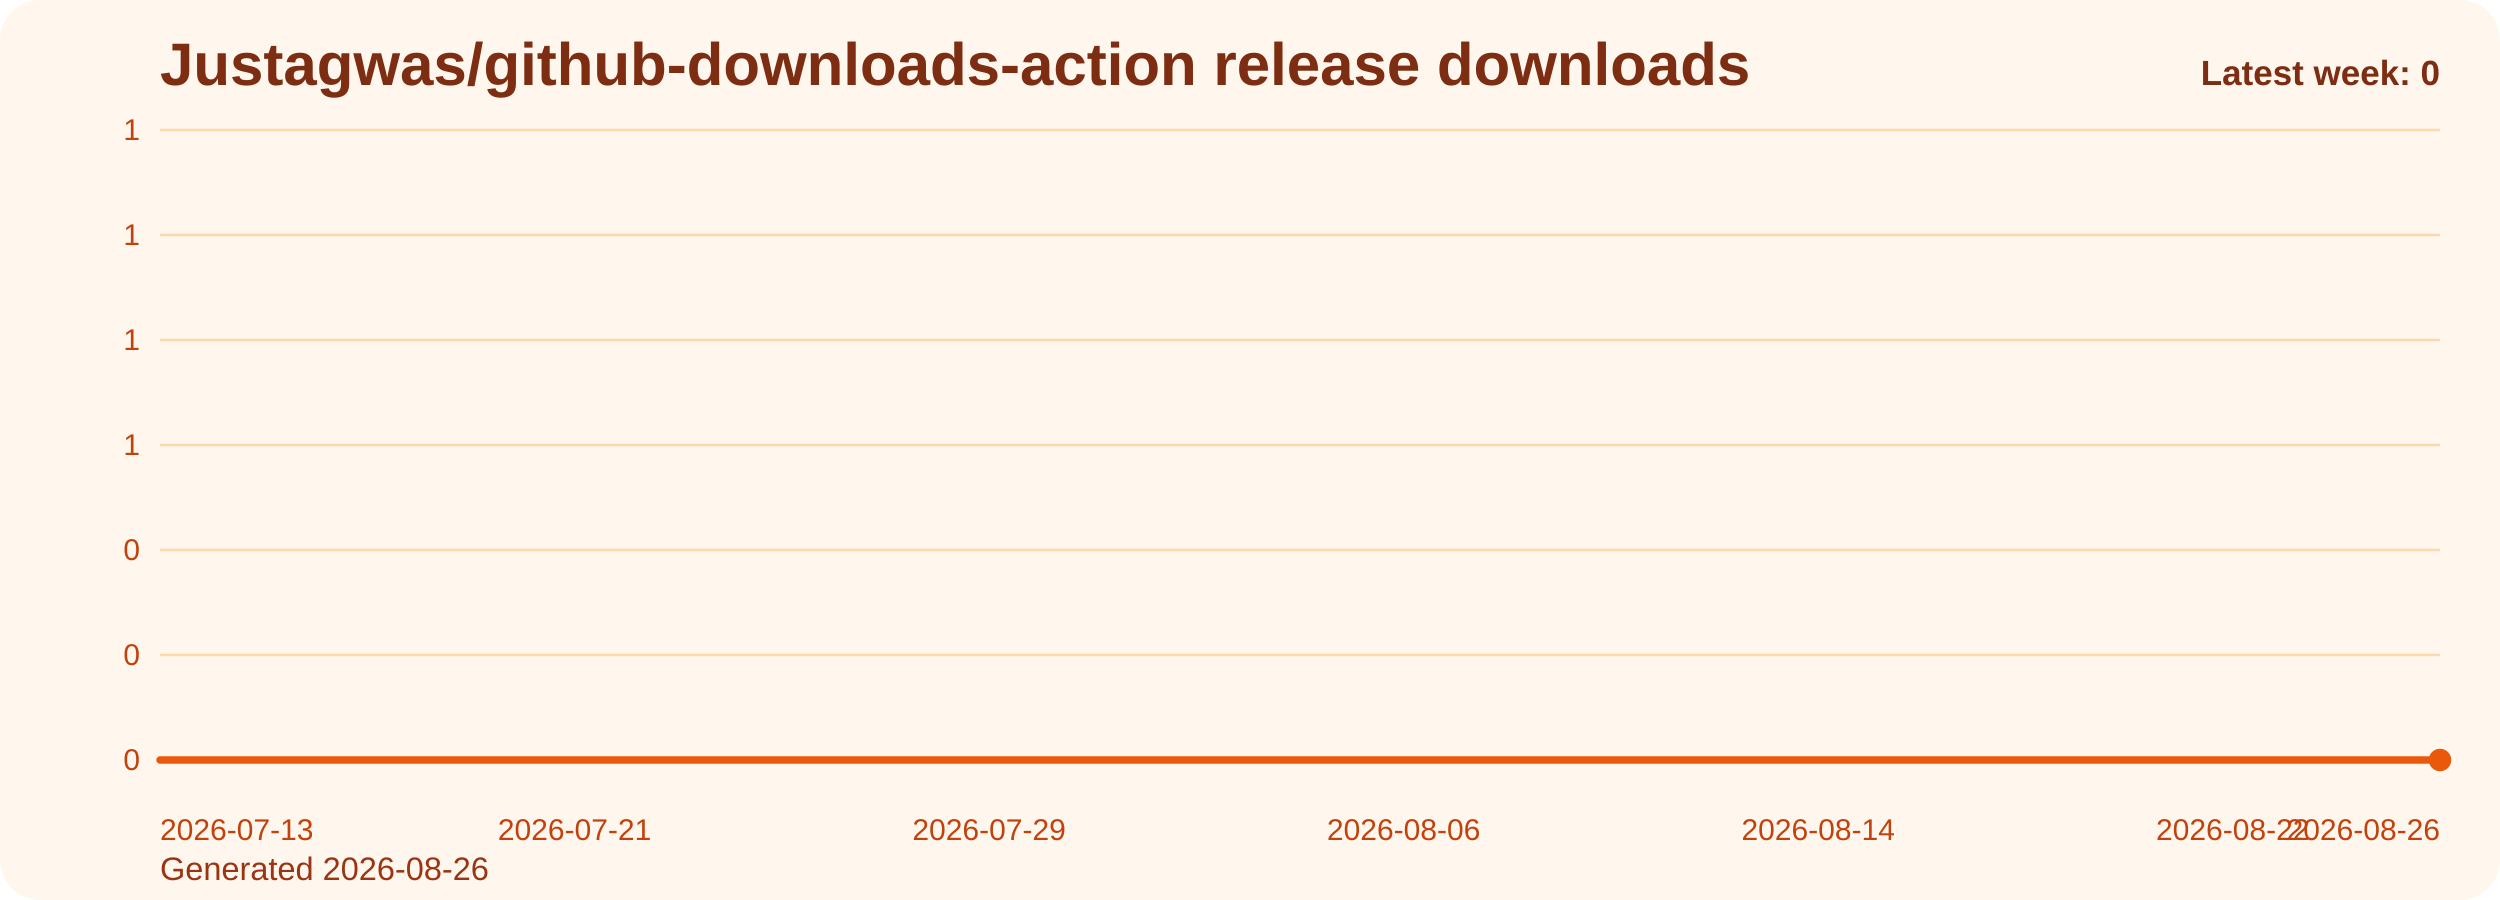
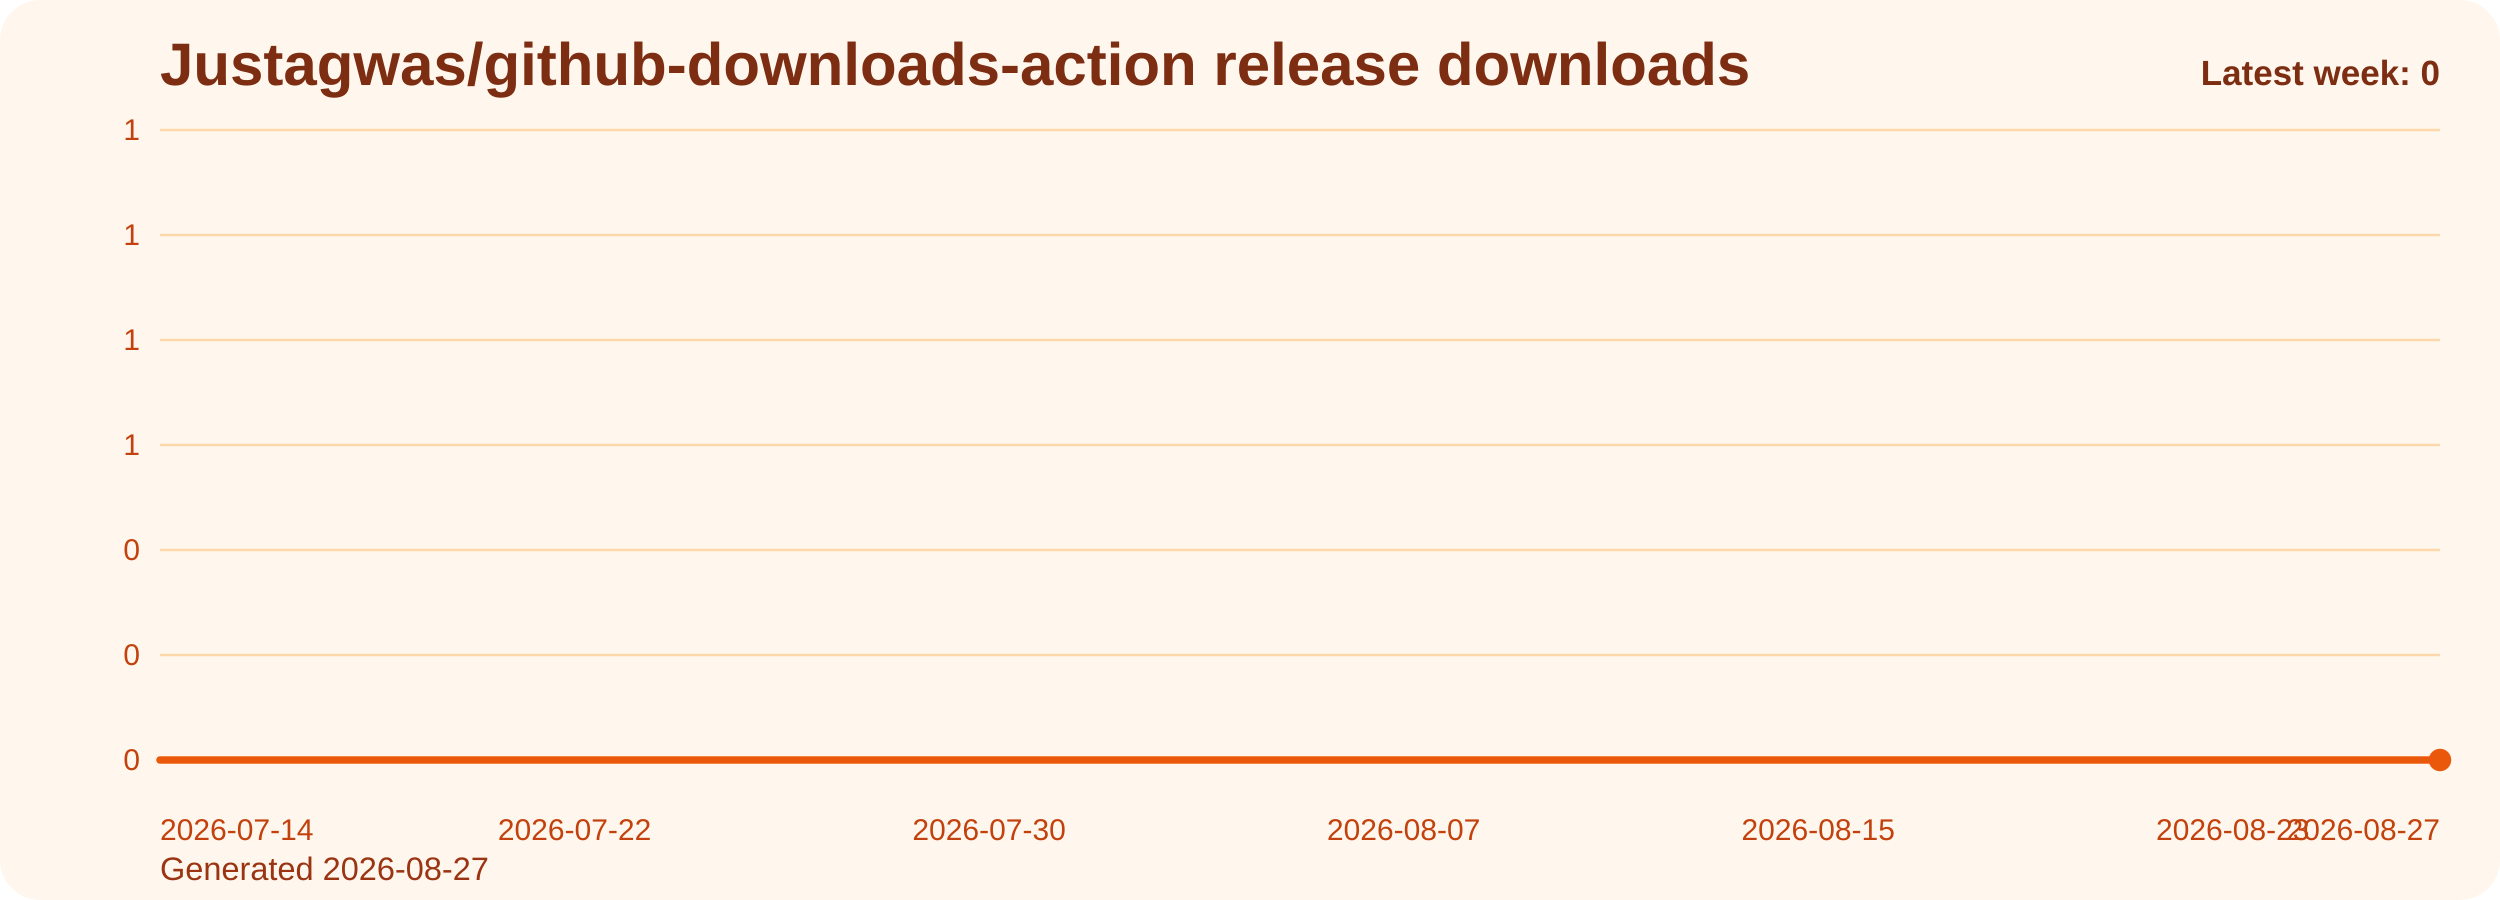
<svg xmlns="http://www.w3.org/2000/svg" viewBox="0 0 1000 360" role="img" aria-label="Justagwas/github-downloads-action release downloads chart">
  <defs>
    <linearGradient id="fill-weekly-orange" x1="0" y1="0" x2="0" y2="1">
      <stop offset="0%" stop-color="#f97316" stop-opacity="0.32" />
      <stop offset="100%" stop-color="#f97316" stop-opacity="0.05" />
    </linearGradient>
    <style>
      .bg { fill: #fff7ed; }
      .title { font: 700 24px Arial, sans-serif; fill: #7c2d12; }
      .sub { font: 400 13px Arial, sans-serif; fill: #9a3412; }
      .grid { stroke: #fed7aa; stroke-width: 1; }
      .axis { font: 400 12px Arial, sans-serif; fill: #c2410c; }
      .line { fill: none; stroke: #ea580c; stroke-width: 3; stroke-linecap: round; stroke-linejoin: round; }
      .dot { fill: #ea580c; }
      .value { font: 600 11px Arial, sans-serif; fill: #9a3412; }
      .latest { font: 700 14px Arial, sans-serif; fill: #7c2d12; }
    </style>
  </defs>
  <rect class="bg" x="0" y="0" width="1000" height="360" rx="16" />
  <text class="title" x="64" y="34">Justagwas/github-downloads-action release downloads</text>
-   <text class="sub" x="64" y="352">Generated 2026-08-26</text>
+   <text class="sub" x="64" y="352">Generated 2026-08-27</text>
  <line x1="64" y1="52.00" x2="976" y2="52.00" class="grid" />
  <text x="56" y="56.00" text-anchor="end" class="axis">1</text>
  <line x1="64" y1="94.00" x2="976" y2="94.00" class="grid" />
  <text x="56" y="98.00" text-anchor="end" class="axis">1</text>
  <line x1="64" y1="136.00" x2="976" y2="136.00" class="grid" />
  <text x="56" y="140.00" text-anchor="end" class="axis">1</text>
  <line x1="64" y1="178.00" x2="976" y2="178.00" class="grid" />
  <text x="56" y="182.00" text-anchor="end" class="axis">1</text>
  <line x1="64" y1="220.00" x2="976" y2="220.00" class="grid" />
  <text x="56" y="224.00" text-anchor="end" class="axis">0</text>
  <line x1="64" y1="262.00" x2="976" y2="262.00" class="grid" />
  <text x="56" y="266.00" text-anchor="end" class="axis">0</text>
  <line x1="64" y1="304.00" x2="976" y2="304.00" class="grid" />
  <text x="56" y="308.00" text-anchor="end" class="axis">0</text>
  <path d="M 64.00 304 L 64.00 304.00 L 84.73 304.00 L 105.45 304.00 L 126.18 304.00 L 146.91 304.00 L 167.64 304.00 L 188.36 304.00 L 209.09 304.00 L 229.82 304.00 L 250.55 304.00 L 271.27 304.00 L 292.00 304.00 L 312.73 304.00 L 333.45 304.00 L 354.18 304.00 L 374.91 304.00 L 395.64 304.00 L 416.36 304.00 L 437.09 304.00 L 457.82 304.00 L 478.55 304.00 L 499.27 304.00 L 520.00 304.00 L 540.73 304.00 L 561.45 304.00 L 582.18 304.00 L 602.91 304.00 L 623.64 304.00 L 644.36 304.00 L 665.09 304.00 L 685.82 304.00 L 706.55 304.00 L 727.27 304.00 L 748.00 304.00 L 768.73 304.00 L 789.45 304.00 L 810.18 304.00 L 830.91 304.00 L 851.64 304.00 L 872.36 304.00 L 893.09 304.00 L 913.82 304.00 L 934.55 304.00 L 955.27 304.00 L 976.00 304.00 L 976.00 304 Z" fill="url(#fill-weekly-orange)" />
  <polyline class="line" points="64.00,304.00 84.73,304.00 105.45,304.00 126.18,304.00 146.91,304.00 167.64,304.00 188.36,304.00 209.09,304.00 229.82,304.00 250.55,304.00 271.27,304.00 292.00,304.00 312.73,304.00 333.45,304.00 354.18,304.00 374.91,304.00 395.64,304.00 416.36,304.00 437.09,304.00 457.82,304.00 478.55,304.00 499.27,304.00 520.00,304.00 540.73,304.00 561.45,304.00 582.18,304.00 602.91,304.00 623.64,304.00 644.36,304.00 665.09,304.00 685.82,304.00 706.55,304.00 727.27,304.00 748.00,304.00 768.73,304.00 789.45,304.00 810.18,304.00 830.91,304.00 851.64,304.00 872.36,304.00 893.09,304.00 913.82,304.00 934.55,304.00 955.27,304.00 976.00,304.00" />
  <circle class="dot" cx="976.00" cy="304.00" r="4.5" />
-   <text class="axis" x="64.00" y="336" text-anchor="start">2026-07-13</text>
-   <text class="axis" x="229.82" y="336" text-anchor="middle">2026-07-21</text>
-   <text class="axis" x="395.64" y="336" text-anchor="middle">2026-07-29</text>
-   <text class="axis" x="561.45" y="336" text-anchor="middle">2026-08-06</text>
-   <text class="axis" x="727.27" y="336" text-anchor="middle">2026-08-14</text>
-   <text class="axis" x="893.09" y="336" text-anchor="middle">2026-08-22</text>
-   <text class="axis" x="976.00" y="336" text-anchor="end">2026-08-26</text>
+   <text class="axis" x="64.00" y="336" text-anchor="start">2026-07-14</text>
+   <text class="axis" x="229.82" y="336" text-anchor="middle">2026-07-22</text>
+   <text class="axis" x="395.64" y="336" text-anchor="middle">2026-07-30</text>
+   <text class="axis" x="561.45" y="336" text-anchor="middle">2026-08-07</text>
+   <text class="axis" x="727.27" y="336" text-anchor="middle">2026-08-15</text>
+   <text class="axis" x="893.09" y="336" text-anchor="middle">2026-08-23</text>
+   <text class="axis" x="976.00" y="336" text-anchor="end">2026-08-27</text>
  <text class="latest" x="976" y="34" text-anchor="end">Latest week: 0</text>
</svg>
